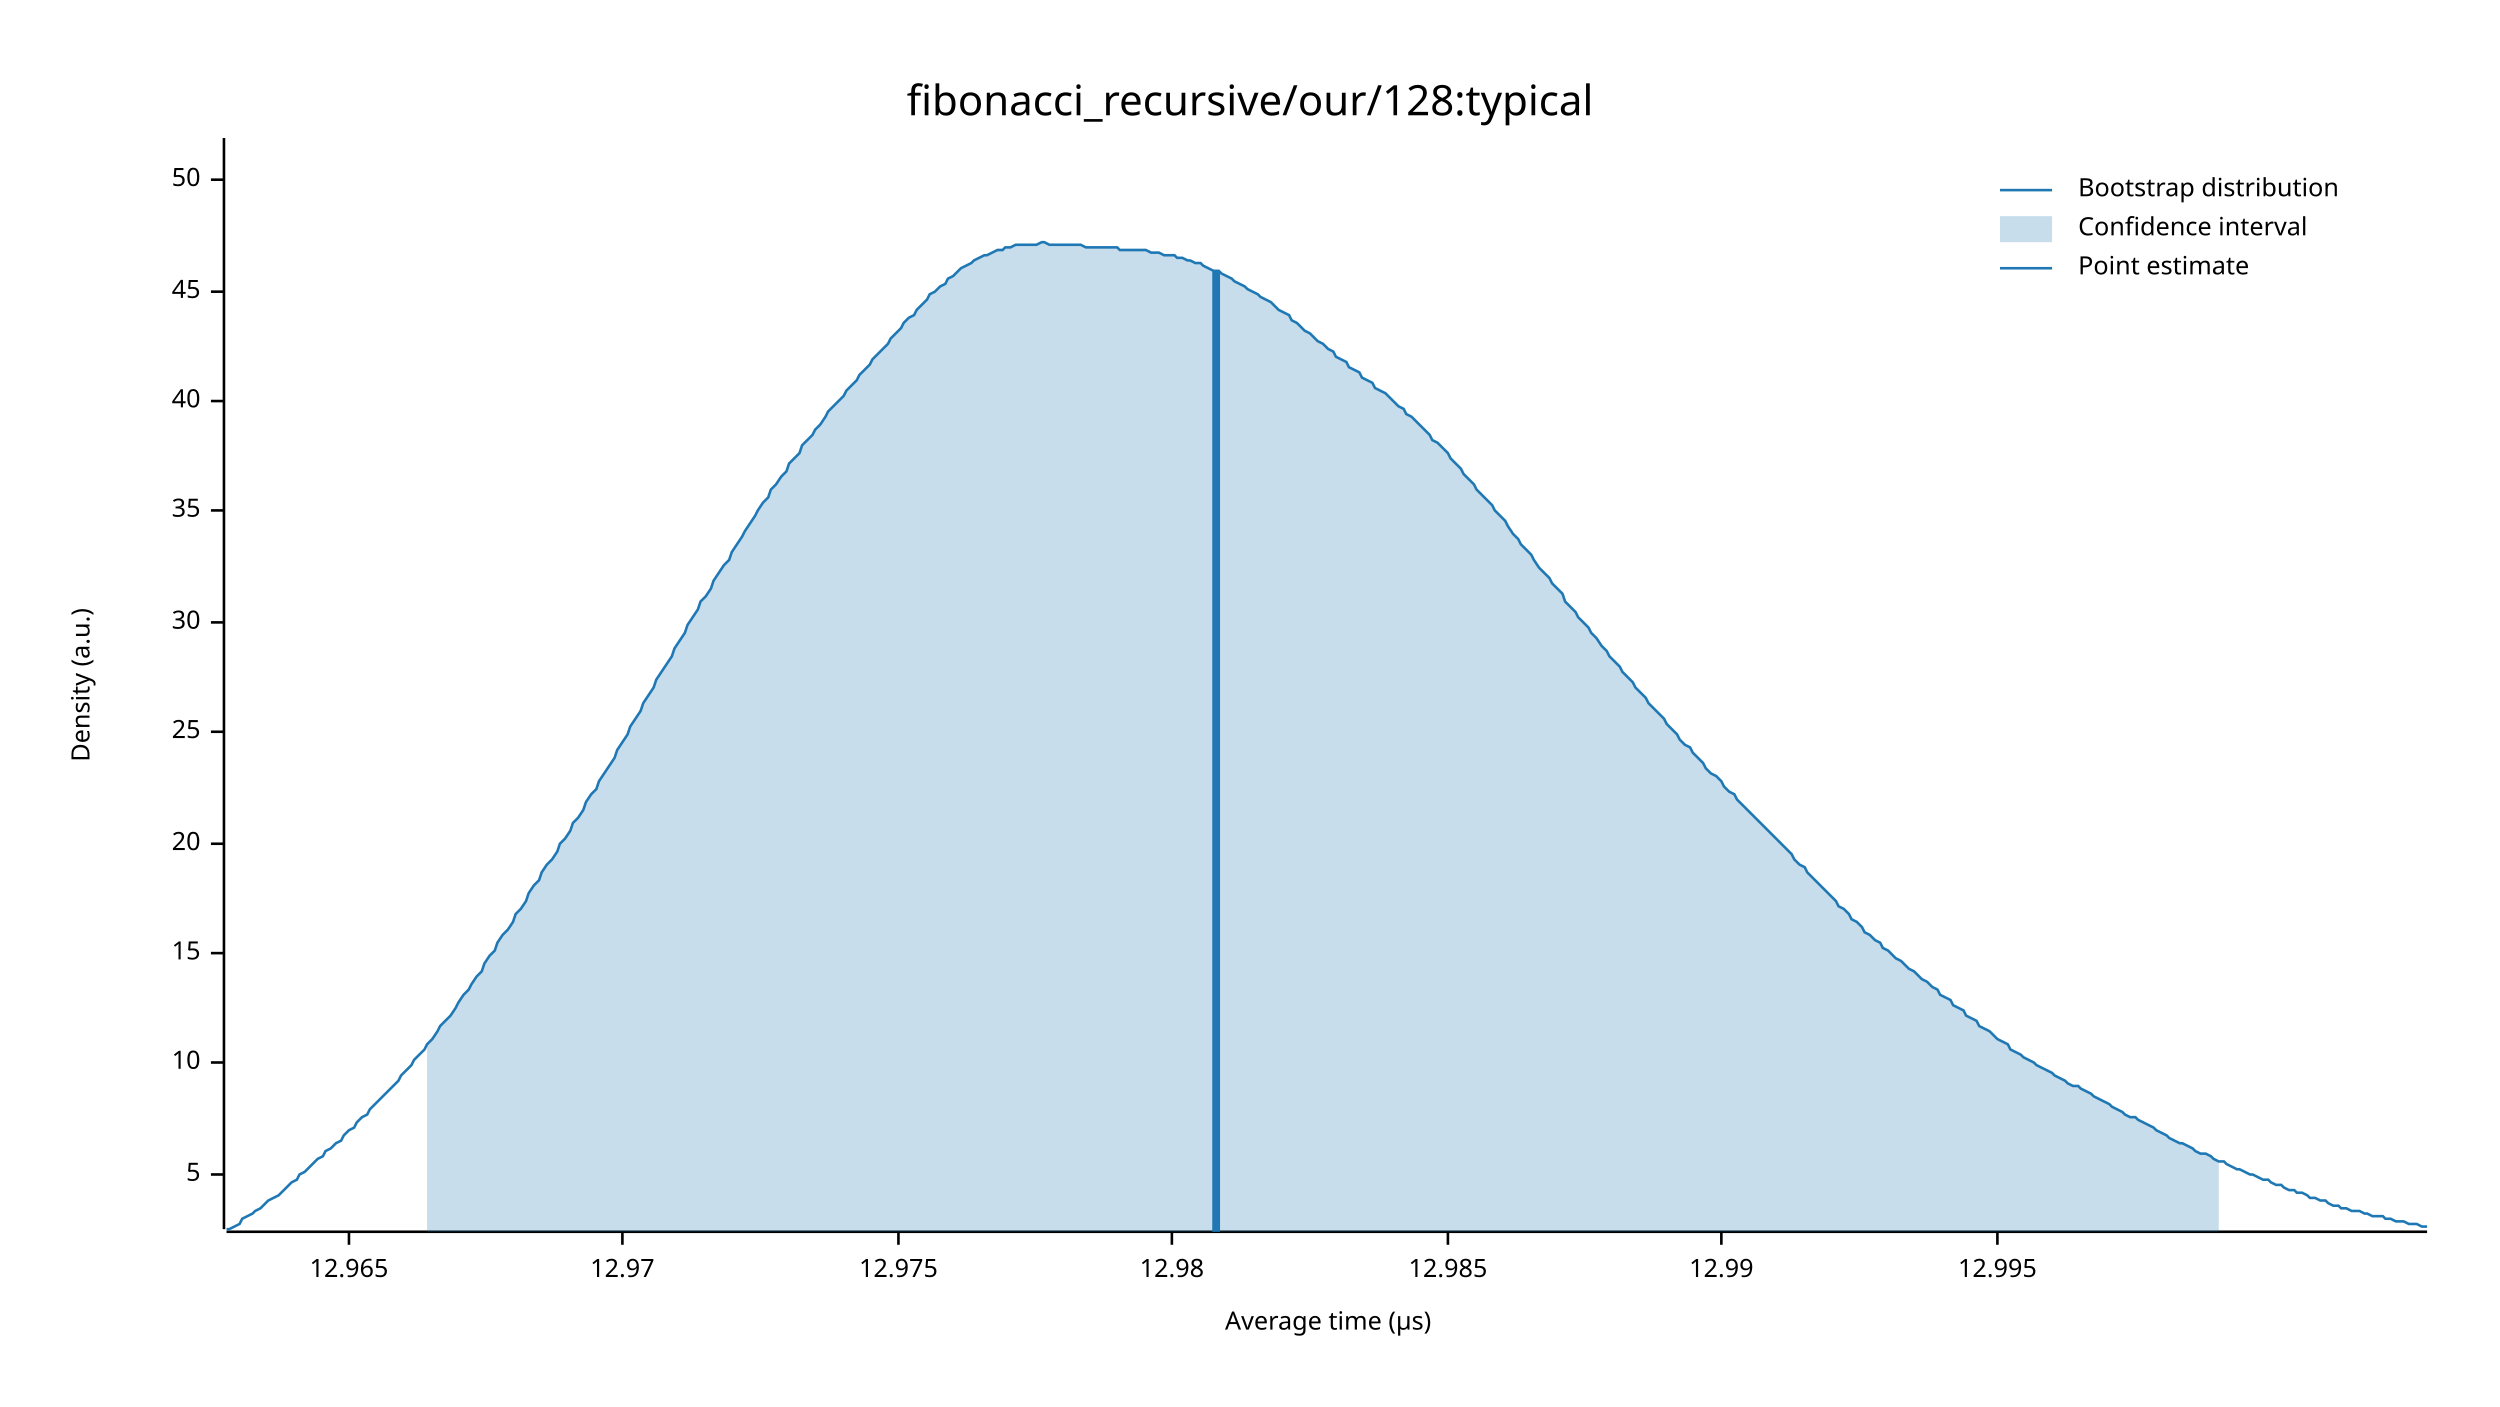
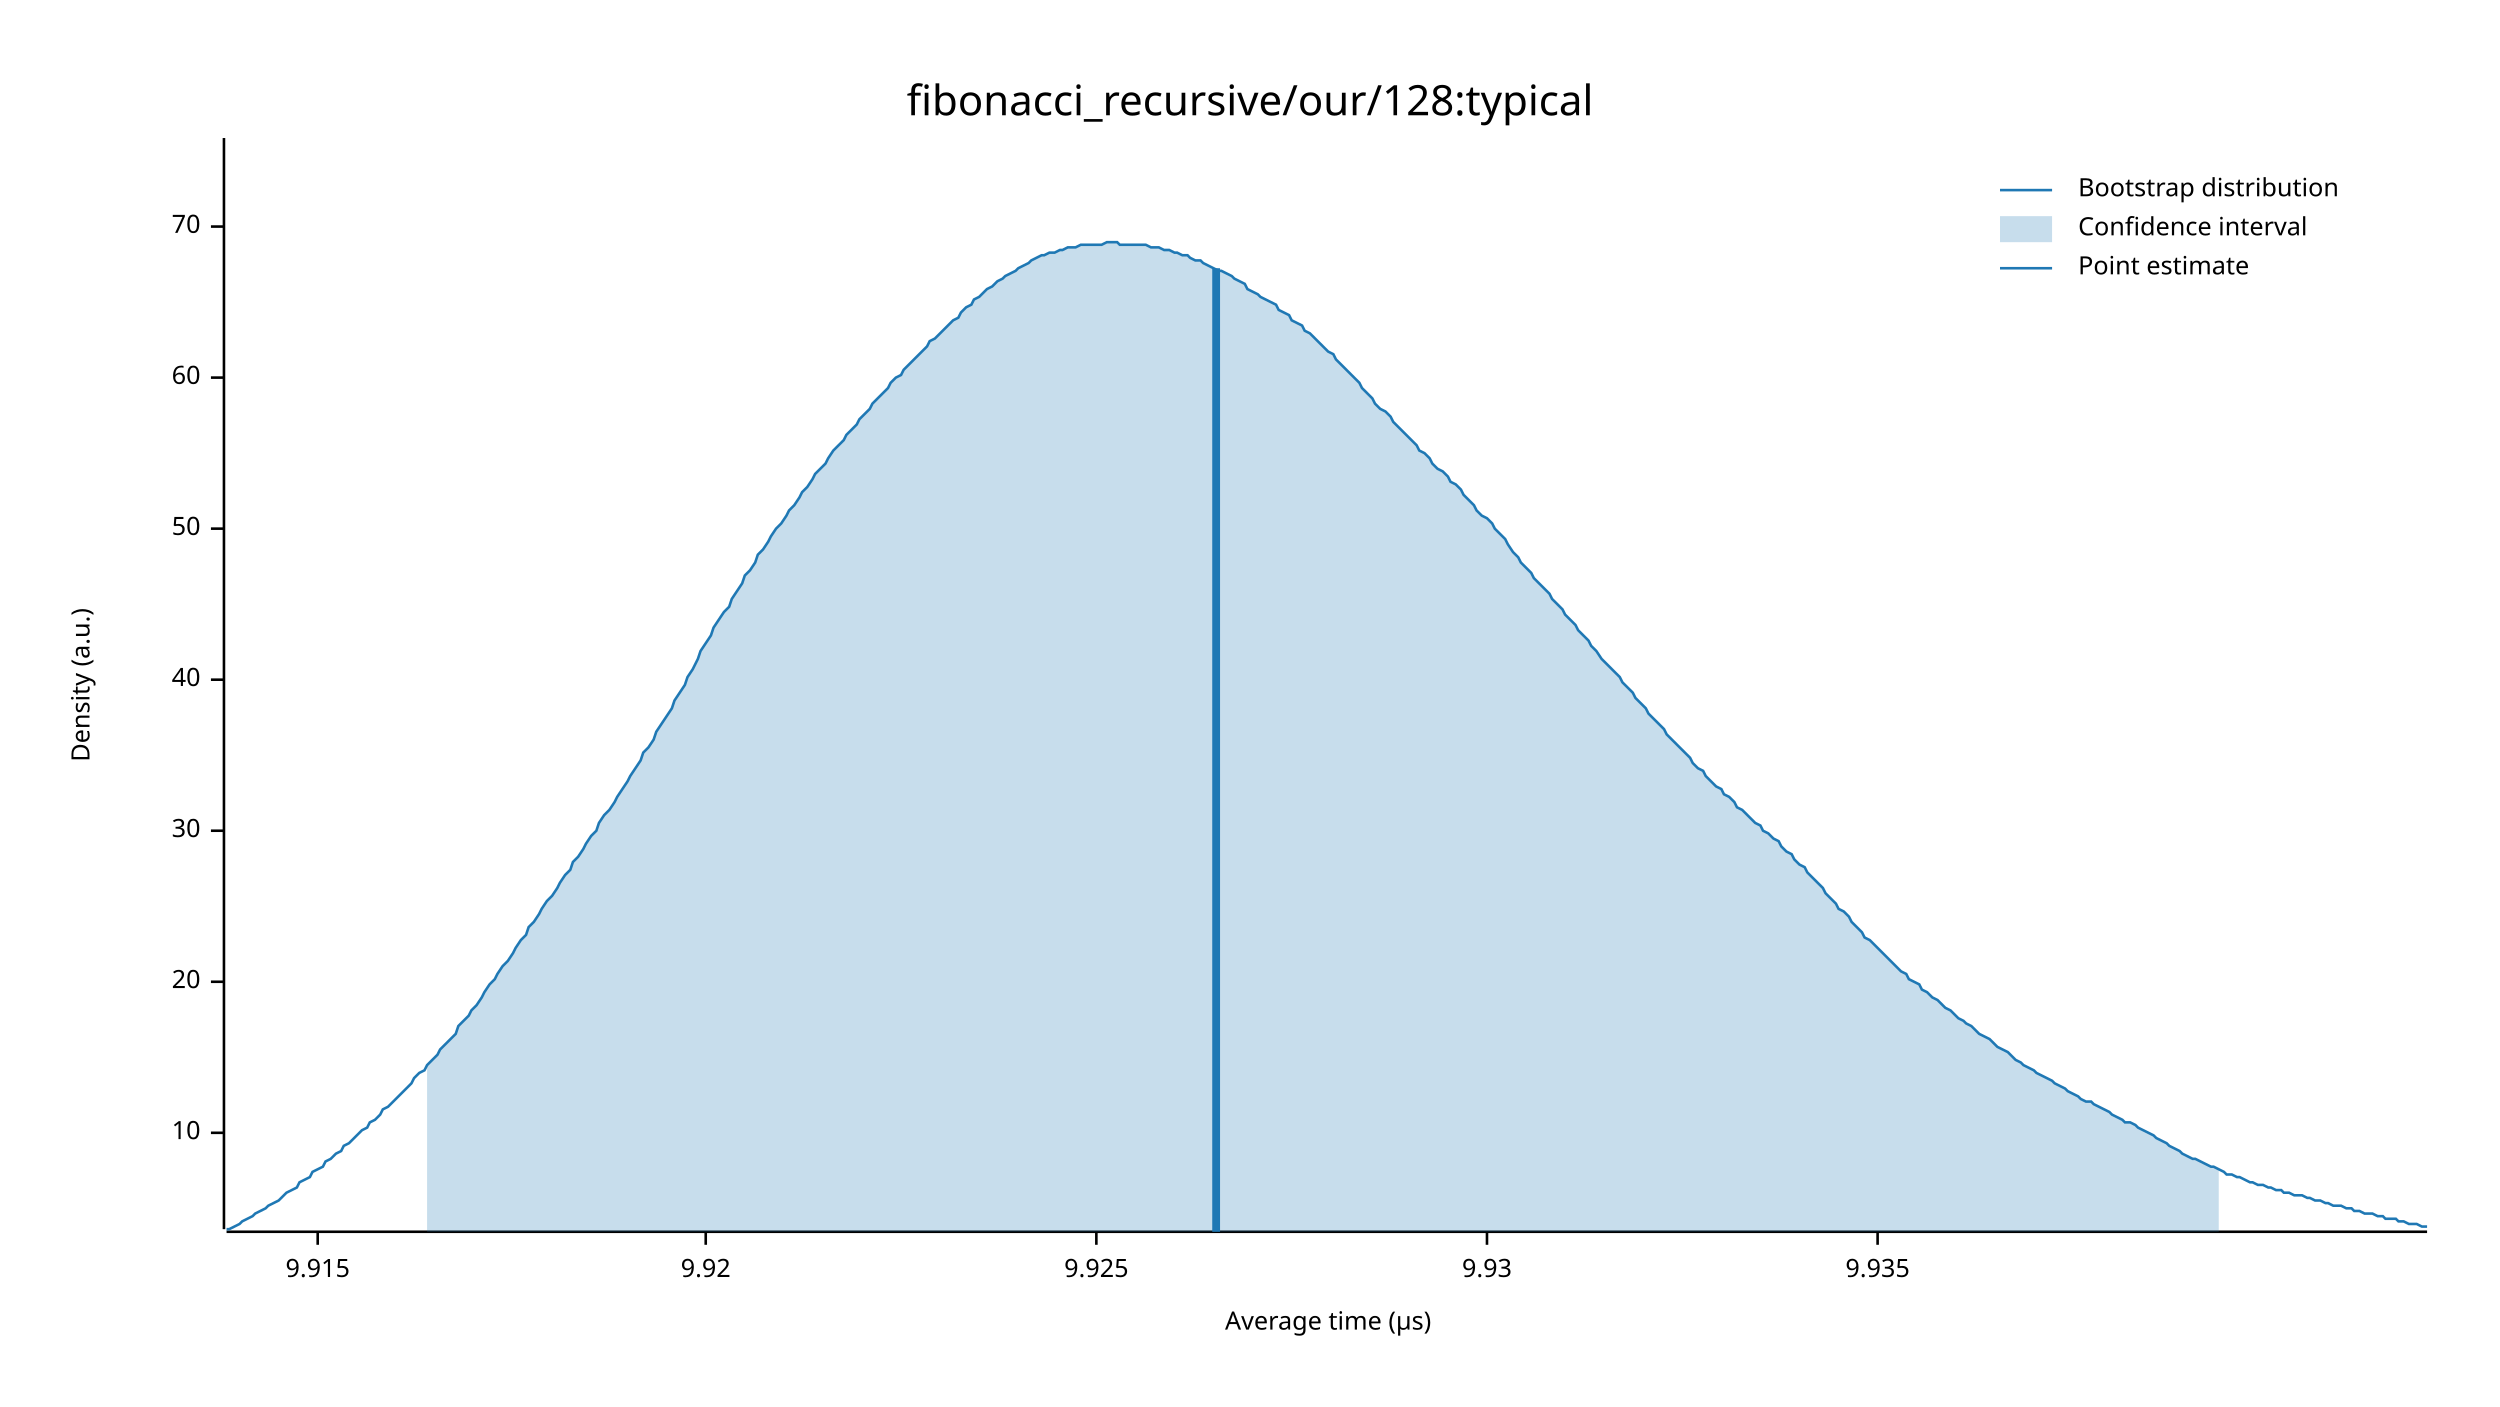
<svg xmlns="http://www.w3.org/2000/svg" width="960" height="540" viewBox="0 0 960 540">
  <text x="480" y="32" dy="0.76em" text-anchor="middle" font-family="sans-serif" font-size="16.129" opacity="1" fill="#000000">
fibonacci_recursive/our/128:typical
</text>
  <text x="27" y="263" dy="0.76em" text-anchor="middle" font-family="sans-serif" font-size="9.677" opacity="1" fill="#000000" transform="rotate(270, 27, 263)">
Density (a.u.)
</text>
  <text x="510" y="513" dy="-0.5ex" text-anchor="middle" font-family="sans-serif" font-size="9.677" opacity="1" fill="#000000">
Average time (µs)
</text>
  <polyline fill="none" opacity="1" stroke="#000000" stroke-width="1" points="86,53 86,472 " />
-   <text x="77" y="451" dy="0.5ex" text-anchor="end" font-family="sans-serif" font-size="9.677" opacity="1" fill="#000000">
- 5
- </text>
-   <polyline fill="none" opacity="1" stroke="#000000" stroke-width="1" points="81,451 86,451 " />
-   <text x="77" y="408" dy="0.5ex" text-anchor="end" font-family="sans-serif" font-size="9.677" opacity="1" fill="#000000">
+   <text x="77" y="435" dy="0.5ex" text-anchor="end" font-family="sans-serif" font-size="9.677" opacity="1" fill="#000000">
10
</text>
-   <polyline fill="none" opacity="1" stroke="#000000" stroke-width="1" points="81,408 86,408 " />
-   <text x="77" y="366" dy="0.5ex" text-anchor="end" font-family="sans-serif" font-size="9.677" opacity="1" fill="#000000">
- 15
- </text>
-   <polyline fill="none" opacity="1" stroke="#000000" stroke-width="1" points="81,366 86,366 " />
-   <text x="77" y="324" dy="0.5ex" text-anchor="end" font-family="sans-serif" font-size="9.677" opacity="1" fill="#000000">
+   <polyline fill="none" opacity="1" stroke="#000000" stroke-width="1" points="81,435 86,435 " />
+   <text x="77" y="377" dy="0.5ex" text-anchor="end" font-family="sans-serif" font-size="9.677" opacity="1" fill="#000000">
20
</text>
-   <polyline fill="none" opacity="1" stroke="#000000" stroke-width="1" points="81,324 86,324 " />
-   <text x="77" y="281" dy="0.5ex" text-anchor="end" font-family="sans-serif" font-size="9.677" opacity="1" fill="#000000">
- 25
- </text>
-   <polyline fill="none" opacity="1" stroke="#000000" stroke-width="1" points="81,281 86,281 " />
-   <text x="77" y="239" dy="0.5ex" text-anchor="end" font-family="sans-serif" font-size="9.677" opacity="1" fill="#000000">
+   <polyline fill="none" opacity="1" stroke="#000000" stroke-width="1" points="81,377 86,377 " />
+   <text x="77" y="319" dy="0.5ex" text-anchor="end" font-family="sans-serif" font-size="9.677" opacity="1" fill="#000000">
30
</text>
-   <polyline fill="none" opacity="1" stroke="#000000" stroke-width="1" points="81,239 86,239 " />
-   <text x="77" y="196" dy="0.5ex" text-anchor="end" font-family="sans-serif" font-size="9.677" opacity="1" fill="#000000">
- 35
- </text>
-   <polyline fill="none" opacity="1" stroke="#000000" stroke-width="1" points="81,196 86,196 " />
-   <text x="77" y="154" dy="0.5ex" text-anchor="end" font-family="sans-serif" font-size="9.677" opacity="1" fill="#000000">
+   <polyline fill="none" opacity="1" stroke="#000000" stroke-width="1" points="81,319 86,319 " />
+   <text x="77" y="261" dy="0.5ex" text-anchor="end" font-family="sans-serif" font-size="9.677" opacity="1" fill="#000000">
40
</text>
-   <polyline fill="none" opacity="1" stroke="#000000" stroke-width="1" points="81,154 86,154 " />
-   <text x="77" y="112" dy="0.5ex" text-anchor="end" font-family="sans-serif" font-size="9.677" opacity="1" fill="#000000">
- 45
- </text>
-   <polyline fill="none" opacity="1" stroke="#000000" stroke-width="1" points="81,112 86,112 " />
-   <text x="77" y="69" dy="0.5ex" text-anchor="end" font-family="sans-serif" font-size="9.677" opacity="1" fill="#000000">
+   <polyline fill="none" opacity="1" stroke="#000000" stroke-width="1" points="81,261 86,261 " />
+   <text x="77" y="203" dy="0.5ex" text-anchor="end" font-family="sans-serif" font-size="9.677" opacity="1" fill="#000000">
50
</text>
-   <polyline fill="none" opacity="1" stroke="#000000" stroke-width="1" points="81,69 86,69 " />
+   <polyline fill="none" opacity="1" stroke="#000000" stroke-width="1" points="81,203 86,203 " />
+   <text x="77" y="145" dy="0.5ex" text-anchor="end" font-family="sans-serif" font-size="9.677" opacity="1" fill="#000000">
+ 60
+ </text>
+   <polyline fill="none" opacity="1" stroke="#000000" stroke-width="1" points="81,145 86,145 " />
+   <text x="77" y="87" dy="0.5ex" text-anchor="end" font-family="sans-serif" font-size="9.677" opacity="1" fill="#000000">
+ 70
+ </text>
+   <polyline fill="none" opacity="1" stroke="#000000" stroke-width="1" points="81,87 86,87 " />
  <polyline fill="none" opacity="1" stroke="#000000" stroke-width="1" points="87,473 932,473 " />
-   <text x="134" y="483" dy="0.76em" text-anchor="middle" font-family="sans-serif" font-size="9.677" opacity="1" fill="#000000">
- 12.965
+   <text x="122" y="483" dy="0.76em" text-anchor="middle" font-family="sans-serif" font-size="9.677" opacity="1" fill="#000000">
+ 9.915
</text>
-   <polyline fill="none" opacity="1" stroke="#000000" stroke-width="1" points="134,473 134,478 " />
-   <text x="239" y="483" dy="0.76em" text-anchor="middle" font-family="sans-serif" font-size="9.677" opacity="1" fill="#000000">
- 12.97
+   <polyline fill="none" opacity="1" stroke="#000000" stroke-width="1" points="122,473 122,478 " />
+   <text x="271" y="483" dy="0.76em" text-anchor="middle" font-family="sans-serif" font-size="9.677" opacity="1" fill="#000000">
+ 9.92
</text>
-   <polyline fill="none" opacity="1" stroke="#000000" stroke-width="1" points="239,473 239,478 " />
-   <text x="345" y="483" dy="0.76em" text-anchor="middle" font-family="sans-serif" font-size="9.677" opacity="1" fill="#000000">
- 12.975
+   <polyline fill="none" opacity="1" stroke="#000000" stroke-width="1" points="271,473 271,478 " />
+   <text x="421" y="483" dy="0.76em" text-anchor="middle" font-family="sans-serif" font-size="9.677" opacity="1" fill="#000000">
+ 9.925
</text>
-   <polyline fill="none" opacity="1" stroke="#000000" stroke-width="1" points="345,473 345,478 " />
-   <text x="450" y="483" dy="0.76em" text-anchor="middle" font-family="sans-serif" font-size="9.677" opacity="1" fill="#000000">
- 12.98
+   <polyline fill="none" opacity="1" stroke="#000000" stroke-width="1" points="421,473 421,478 " />
+   <text x="571" y="483" dy="0.76em" text-anchor="middle" font-family="sans-serif" font-size="9.677" opacity="1" fill="#000000">
+ 9.93
</text>
-   <polyline fill="none" opacity="1" stroke="#000000" stroke-width="1" points="450,473 450,478 " />
-   <text x="556" y="483" dy="0.76em" text-anchor="middle" font-family="sans-serif" font-size="9.677" opacity="1" fill="#000000">
- 12.985
+   <polyline fill="none" opacity="1" stroke="#000000" stroke-width="1" points="571,473 571,478 " />
+   <text x="721" y="483" dy="0.76em" text-anchor="middle" font-family="sans-serif" font-size="9.677" opacity="1" fill="#000000">
+ 9.935
</text>
-   <polyline fill="none" opacity="1" stroke="#000000" stroke-width="1" points="556,473 556,478 " />
-   <text x="661" y="483" dy="0.76em" text-anchor="middle" font-family="sans-serif" font-size="9.677" opacity="1" fill="#000000">
- 12.99
- </text>
-   <polyline fill="none" opacity="1" stroke="#000000" stroke-width="1" points="661,473 661,478 " />
-   <text x="767" y="483" dy="0.76em" text-anchor="middle" font-family="sans-serif" font-size="9.677" opacity="1" fill="#000000">
- 12.995
- </text>
-   <polyline fill="none" opacity="1" stroke="#000000" stroke-width="1" points="767,473 767,478 " />
-   <polyline fill="none" opacity="1" stroke="#1F78B4" stroke-width="1" points="87,472 88,472 90,471 92,470 93,468 95,467 97,466 98,465 100,464 102,462 103,461 105,460 107,459 109,457 110,456 112,454 114,453 115,451 117,450 119,448 120,447 122,445 124,444 125,442 127,441 129,439 131,438 132,436 134,434 136,433 137,431 139,429 141,428 142,426 144,424 146,422 147,421 149,419 151,417 153,415 154,413 156,411 158,409 159,407 161,405 163,403 164,401 166,399 168,396 169,394 171,392 173,390 175,387 176,385 178,382 180,380 181,378 183,375 185,373 186,370 188,367 190,365 191,362 193,359 195,357 197,354 198,351 200,349 202,346 203,343 205,340 207,338 208,335 210,332 212,330 214,327 215,324 217,322 219,319 220,316 222,314 224,311 225,308 227,305 229,303 230,300 232,297 234,294 236,291 237,288 239,285 241,282 242,279 244,276 246,273 247,270 249,267 251,264 252,261 254,258 256,255 258,252 259,249 261,246 263,243 264,240 266,237 268,234 269,231 271,229 273,226 274,223 276,220 278,217 280,215 281,212 283,209 285,206 286,204 288,201 290,198 291,196 293,193 295,191 296,188 298,186 300,183 302,181 303,178 305,176 307,174 308,171 310,169 312,167 313,165 315,163 317,160 318,158 320,156 322,154 324,152 325,150 327,148 329,146 330,144 332,142 334,140 335,138 337,136 339,134 341,132 342,130 344,128 346,126 347,124 349,122 351,121 352,119 354,117 356,115 357,113 359,112 361,110 363,109 364,107 366,106 368,104 369,103 371,102 373,101 374,100 376,99 378,98 379,98 381,97 383,96 385,96 386,95 388,95 390,94 391,94 393,94 395,94 396,94 398,94 400,93 401,93 403,94 405,94 407,94 408,94 410,94 412,94 413,94 415,94 417,95 418,95 420,95 422,95 423,95 425,95 427,95 429,95 430,96 432,96 434,96 435,96 437,96 439,96 440,96 442,97 444,97 445,97 447,98 449,98 451,98 452,99 454,99 456,100 457,100 459,101 461,101 462,102 464,103 466,104 468,104 469,105 471,106 473,107 474,108 476,109 478,110 479,111 481,112 483,113 484,114 486,115 488,116 490,118 491,119 493,120 495,121 496,123 498,124 500,126 501,127 503,128 505,130 506,131 508,132 510,134 512,135 513,137 515,138 517,139 518,141 520,142 522,143 523,145 525,146 527,147 528,149 530,150 532,151 534,153 535,154 537,156 539,157 540,159 542,160 544,162 545,163 547,165 549,167 550,169 552,170 554,172 556,174 557,176 559,178 561,180 562,182 564,184 566,186 567,188 569,190 571,192 573,194 574,196 576,198 578,200 579,202 581,205 583,207 584,209 586,211 588,213 589,215 591,218 593,220 595,222 596,224 598,226 600,228 601,231 603,233 605,235 606,237 608,239 610,241 611,243 613,245 615,248 617,250 618,252 620,254 622,256 623,258 625,260 627,262 628,264 630,266 632,268 633,270 635,272 637,274 639,276 640,278 642,280 644,282 645,284 647,286 649,287 650,289 652,291 654,293 655,295 657,297 659,298 661,300 662,302 664,304 666,305 667,307 669,309 671,311 672,312 674,314 676,316 677,317 679,319 681,321 683,323 684,324 686,326 688,328 689,330 691,332 693,333 694,335 696,337 698,339 700,341 701,342 703,344 705,346 706,348 708,349 710,351 711,353 713,354 715,356 716,358 718,359 720,361 722,362 723,364 725,365 727,367 728,368 730,369 732,371 733,372 735,373 737,375 738,376 740,377 742,379 744,380 745,382 747,383 749,384 750,386 752,387 754,388 755,390 757,391 759,392 760,394 762,395 764,396 766,398 767,399 769,400 771,401 772,403 774,404 776,405 777,406 779,407 781,408 782,409 784,410 786,411 788,412 789,413 791,414 793,415 794,416 796,417 798,417 799,418 801,419 803,420 804,421 806,422 808,423 810,424 811,425 813,426 815,427 816,428 818,429 820,429 821,430 823,431 825,432 827,433 828,434 830,435 832,436 833,437 835,438 837,439 838,439 840,440 842,441 843,442 845,443 847,443 849,444 850,445 852,446 854,446 855,447 857,448 859,449 860,449 862,450 864,451 865,451 867,452 869,453 871,453 872,454 874,455 876,455 877,456 879,457 881,457 882,458 884,458 886,459 887,460 889,460 891,461 893,461 894,462 896,463 898,463 899,464 901,464 903,465 904,465 906,465 908,466 909,466 911,467 913,467 915,467 916,468 918,468 920,469 921,469 923,469 925,470 926,470 928,470 930,471 932,471 " />
-   <polygon opacity="0.25" fill="#1F78B4" points="164,401 166,399 168,396 169,394 171,392 173,390 175,387 176,385 178,382 180,380 181,378 183,375 185,373 186,370 188,367 190,365 191,362 193,359 195,357 197,354 198,351 200,349 202,346 203,343 205,340 207,338 208,335 210,332 212,330 214,327 215,324 217,322 219,319 220,316 222,314 224,311 225,308 227,305 229,303 230,300 232,297 234,294 236,291 237,288 239,285 241,282 242,279 244,276 246,273 247,270 249,267 251,264 252,261 254,258 256,255 258,252 259,249 261,246 263,243 264,240 266,237 268,234 269,231 271,229 273,226 274,223 276,220 278,217 280,215 281,212 283,209 285,206 286,204 288,201 290,198 291,196 293,193 295,191 296,188 298,186 300,183 302,181 303,178 305,176 307,174 308,171 310,169 312,167 313,165 315,163 317,160 318,158 320,156 322,154 324,152 325,150 327,148 329,146 330,144 332,142 334,140 335,138 337,136 339,134 341,132 342,130 344,128 346,126 347,124 349,122 351,121 352,119 354,117 356,115 357,113 359,112 361,110 363,109 364,107 366,106 368,104 369,103 371,102 373,101 374,100 376,99 378,98 379,98 381,97 383,96 385,96 386,95 388,95 390,94 391,94 393,94 395,94 396,94 398,94 400,93 401,93 403,94 405,94 407,94 408,94 410,94 412,94 413,94 415,94 417,95 418,95 420,95 422,95 423,95 425,95 427,95 429,95 430,96 432,96 434,96 435,96 437,96 439,96 440,96 442,97 444,97 445,97 447,98 449,98 451,98 452,99 454,99 456,100 457,100 459,101 461,101 462,102 464,103 466,104 468,104 469,105 471,106 473,107 474,108 476,109 478,110 479,111 481,112 483,113 484,114 486,115 488,116 490,118 491,119 493,120 495,121 496,123 498,124 500,126 501,127 503,128 505,130 506,131 508,132 510,134 512,135 513,137 515,138 517,139 518,141 520,142 522,143 523,145 525,146 527,147 528,149 530,150 532,151 534,153 535,154 537,156 539,157 540,159 542,160 544,162 545,163 547,165 549,167 550,169 552,170 554,172 556,174 557,176 559,178 561,180 562,182 564,184 566,186 567,188 569,190 571,192 573,194 574,196 576,198 578,200 579,202 581,205 583,207 584,209 586,211 588,213 589,215 591,218 593,220 595,222 596,224 598,226 600,228 601,231 603,233 605,235 606,237 608,239 610,241 611,243 613,245 615,248 617,250 618,252 620,254 622,256 623,258 625,260 627,262 628,264 630,266 632,268 633,270 635,272 637,274 639,276 640,278 642,280 644,282 645,284 647,286 649,287 650,289 652,291 654,293 655,295 657,297 659,298 661,300 662,302 664,304 666,305 667,307 669,309 671,311 672,312 674,314 676,316 677,317 679,319 681,321 683,323 684,324 686,326 688,328 689,330 691,332 693,333 694,335 696,337 698,339 700,341 701,342 703,344 705,346 706,348 708,349 710,351 711,353 713,354 715,356 716,358 718,359 720,361 722,362 723,364 725,365 727,367 728,368 730,369 732,371 733,372 735,373 737,375 738,376 740,377 742,379 744,380 745,382 747,383 749,384 750,386 752,387 754,388 755,390 757,391 759,392 760,394 762,395 764,396 766,398 767,399 769,400 771,401 772,403 774,404 776,405 777,406 779,407 781,408 782,409 784,410 786,411 788,412 789,413 791,414 793,415 794,416 796,417 798,417 799,418 801,419 803,420 804,421 806,422 808,423 810,424 811,425 813,426 815,427 816,428 818,429 820,429 821,430 823,431 825,432 827,433 828,434 830,435 832,436 833,437 835,438 837,439 838,439 840,440 842,441 843,442 845,443 847,443 849,444 850,445 852,446 852,473 164,473 " />
-   <polyline fill="none" opacity="1" stroke="#1F78B4" stroke-width="3" points="467,473 467,104 " />
+   <polyline fill="none" opacity="1" stroke="#000000" stroke-width="1" points="721,473 721,478 " />
+   <polyline fill="none" opacity="1" stroke="#1F78B4" stroke-width="1" points="87,472 88,472 90,471 92,470 93,469 95,468 97,467 98,466 100,465 102,464 103,463 105,462 107,461 109,459 110,458 112,457 114,456 115,454 117,453 119,452 120,450 122,449 124,448 125,446 127,445 129,443 131,442 132,440 134,439 136,437 137,436 139,434 141,433 142,431 144,430 146,428 147,426 149,425 151,423 153,421 154,420 156,418 158,416 159,414 161,412 163,411 164,409 166,407 168,405 169,403 171,401 173,399 175,397 176,394 178,392 180,390 181,388 183,386 185,383 186,381 188,378 190,376 191,374 193,371 195,369 197,366 198,364 200,361 202,359 203,356 205,354 207,351 208,349 210,346 212,344 214,341 215,339 217,336 219,334 220,331 222,329 224,326 225,324 227,321 229,319 230,316 232,313 234,311 236,308 237,306 239,303 241,300 242,298 244,295 246,292 247,289 249,287 251,284 252,281 254,278 256,275 258,272 259,269 261,266 263,263 264,260 266,257 268,253 269,250 271,247 273,244 274,241 276,238 278,235 280,233 281,230 283,227 285,224 286,221 288,219 290,216 291,213 293,211 295,208 296,206 298,203 300,201 302,198 303,196 305,194 307,191 308,189 310,187 312,184 313,182 315,180 317,178 318,176 320,173 322,171 324,169 325,167 327,165 329,163 330,161 332,159 334,157 335,155 337,153 339,151 341,149 342,147 344,145 346,144 347,142 349,140 351,138 352,137 354,135 356,133 357,131 359,130 361,128 363,126 364,125 366,123 368,122 369,120 371,118 373,117 374,115 376,114 378,112 379,111 381,110 383,108 385,107 386,106 388,105 390,104 391,103 393,102 395,101 396,100 398,99 400,98 401,98 403,97 405,97 407,96 408,96 410,95 412,95 413,95 415,94 417,94 418,94 420,94 422,94 423,94 425,93 427,93 429,93 430,94 432,94 434,94 435,94 437,94 439,94 440,94 442,95 444,95 445,95 447,96 449,96 451,97 452,97 454,98 456,98 457,99 459,100 461,100 462,101 464,102 466,103 468,104 469,104 471,105 473,106 474,107 476,108 478,109 479,111 481,112 483,113 484,114 486,115 488,116 490,117 491,119 493,120 495,121 496,123 498,124 500,125 501,127 503,128 505,130 506,131 508,133 510,135 512,136 513,138 515,140 517,142 518,143 520,145 522,147 523,149 525,151 527,153 528,155 530,157 532,158 534,160 535,162 537,164 539,166 540,167 542,169 544,171 545,173 547,174 549,176 550,178 552,180 554,181 556,183 557,185 559,186 561,188 562,190 564,192 566,194 567,196 569,198 571,199 573,201 574,203 576,205 578,207 579,209 581,212 583,214 584,216 586,218 588,220 589,222 591,224 593,226 595,228 596,230 598,232 600,234 601,236 603,238 605,240 606,242 608,244 610,246 611,248 613,250 615,253 617,255 618,256 620,258 622,260 623,262 625,264 627,266 628,268 630,270 632,272 633,274 635,276 637,278 639,280 640,282 642,284 644,286 645,287 647,289 649,291 650,293 652,295 654,296 655,298 657,300 659,302 661,303 662,305 664,306 666,308 667,310 669,311 671,313 672,314 674,316 676,317 677,319 679,320 681,322 683,323 684,325 686,327 688,328 689,330 691,332 693,333 694,335 696,337 698,339 700,341 701,343 703,345 705,347 706,349 708,350 710,352 711,354 713,356 715,358 716,360 718,361 720,363 722,365 723,366 725,368 727,370 728,371 730,373 732,374 733,376 735,377 737,378 738,380 740,381 742,383 744,384 745,385 747,387 749,388 750,389 752,391 754,392 755,393 757,394 759,396 760,397 762,398 764,399 766,401 767,402 769,403 771,404 772,405 774,407 776,408 777,409 779,410 781,411 782,412 784,413 786,414 788,415 789,416 791,417 793,418 794,419 796,420 798,421 799,422 801,423 803,423 804,424 806,425 808,426 810,427 811,428 813,429 815,430 816,431 818,431 820,432 821,433 823,434 825,435 827,436 828,437 830,438 832,439 833,440 835,441 837,442 838,443 840,444 842,445 843,445 845,446 847,447 849,448 850,448 852,449 854,450 855,451 857,451 859,452 860,452 862,453 864,454 865,454 867,455 869,455 871,456 872,456 874,457 876,457 877,458 879,458 881,459 882,459 884,459 886,460 887,460 889,461 891,461 893,462 894,462 896,463 898,463 899,463 901,464 903,464 904,465 906,465 908,466 909,466 911,466 913,467 915,467 916,468 918,468 920,468 921,469 923,469 925,470 926,470 928,470 930,471 932,471 " />
+   <polygon opacity="0.25" fill="#1F78B4" points="164,409 166,407 168,405 169,403 171,401 173,399 175,397 176,394 178,392 180,390 181,388 183,386 185,383 186,381 188,378 190,376 191,374 193,371 195,369 197,366 198,364 200,361 202,359 203,356 205,354 207,351 208,349 210,346 212,344 214,341 215,339 217,336 219,334 220,331 222,329 224,326 225,324 227,321 229,319 230,316 232,313 234,311 236,308 237,306 239,303 241,300 242,298 244,295 246,292 247,289 249,287 251,284 252,281 254,278 256,275 258,272 259,269 261,266 263,263 264,260 266,257 268,253 269,250 271,247 273,244 274,241 276,238 278,235 280,233 281,230 283,227 285,224 286,221 288,219 290,216 291,213 293,211 295,208 296,206 298,203 300,201 302,198 303,196 305,194 307,191 308,189 310,187 312,184 313,182 315,180 317,178 318,176 320,173 322,171 324,169 325,167 327,165 329,163 330,161 332,159 334,157 335,155 337,153 339,151 341,149 342,147 344,145 346,144 347,142 349,140 351,138 352,137 354,135 356,133 357,131 359,130 361,128 363,126 364,125 366,123 368,122 369,120 371,118 373,117 374,115 376,114 378,112 379,111 381,110 383,108 385,107 386,106 388,105 390,104 391,103 393,102 395,101 396,100 398,99 400,98 401,98 403,97 405,97 407,96 408,96 410,95 412,95 413,95 415,94 417,94 418,94 420,94 422,94 423,94 425,93 427,93 429,93 430,94 432,94 434,94 435,94 437,94 439,94 440,94 442,95 444,95 445,95 447,96 449,96 451,97 452,97 454,98 456,98 457,99 459,100 461,100 462,101 464,102 466,103 468,104 469,104 471,105 473,106 474,107 476,108 478,109 479,111 481,112 483,113 484,114 486,115 488,116 490,117 491,119 493,120 495,121 496,123 498,124 500,125 501,127 503,128 505,130 506,131 508,133 510,135 512,136 513,138 515,140 517,142 518,143 520,145 522,147 523,149 525,151 527,153 528,155 530,157 532,158 534,160 535,162 537,164 539,166 540,167 542,169 544,171 545,173 547,174 549,176 550,178 552,180 554,181 556,183 557,185 559,186 561,188 562,190 564,192 566,194 567,196 569,198 571,199 573,201 574,203 576,205 578,207 579,209 581,212 583,214 584,216 586,218 588,220 589,222 591,224 593,226 595,228 596,230 598,232 600,234 601,236 603,238 605,240 606,242 608,244 610,246 611,248 613,250 615,253 617,255 618,256 620,258 622,260 623,262 625,264 627,266 628,268 630,270 632,272 633,274 635,276 637,278 639,280 640,282 642,284 644,286 645,287 647,289 649,291 650,293 652,295 654,296 655,298 657,300 659,302 661,303 662,305 664,306 666,308 667,310 669,311 671,313 672,314 674,316 676,317 677,319 679,320 681,322 683,323 684,325 686,327 688,328 689,330 691,332 693,333 694,335 696,337 698,339 700,341 701,343 703,345 705,347 706,349 708,350 710,352 711,354 713,356 715,358 716,360 718,361 720,363 722,365 723,366 725,368 727,370 728,371 730,373 732,374 733,376 735,377 737,378 738,380 740,381 742,383 744,384 745,385 747,387 749,388 750,389 752,391 754,392 755,393 757,394 759,396 760,397 762,398 764,399 766,401 767,402 769,403 771,404 772,405 774,407 776,408 777,409 779,410 781,411 782,412 784,413 786,414 788,415 789,416 791,417 793,418 794,419 796,420 798,421 799,422 801,423 803,423 804,424 806,425 808,426 810,427 811,428 813,429 815,430 816,431 818,431 820,432 821,433 823,434 825,435 827,436 828,437 830,438 832,439 833,440 835,441 837,442 838,443 840,444 842,445 843,445 845,446 847,447 849,448 850,448 852,449 852,473 164,473 " />
+   <polyline fill="none" opacity="1" stroke="#1F78B4" stroke-width="3" points="467,473 467,103 " />
  <text x="798" y="68" dy="0.76em" text-anchor="start" font-family="sans-serif" font-size="9.677" opacity="1" fill="#000000">
Bootstrap distribution
</text>
  <text x="798" y="83" dy="0.76em" text-anchor="start" font-family="sans-serif" font-size="9.677" opacity="1" fill="#000000">
Confidence interval
</text>
  <text x="798" y="98" dy="0.76em" text-anchor="start" font-family="sans-serif" font-size="9.677" opacity="1" fill="#000000">
Point estimate
</text>
  <polyline fill="none" opacity="1" stroke="#1F78B4" stroke-width="1" points="768,73 788,73 " />
  <rect x="768" y="83" width="20" height="10" opacity="0.25" fill="#1F78B4" stroke="none" />
  <polyline fill="none" opacity="1" stroke="#1F78B4" stroke-width="1" points="768,103 788,103 " />
</svg>
